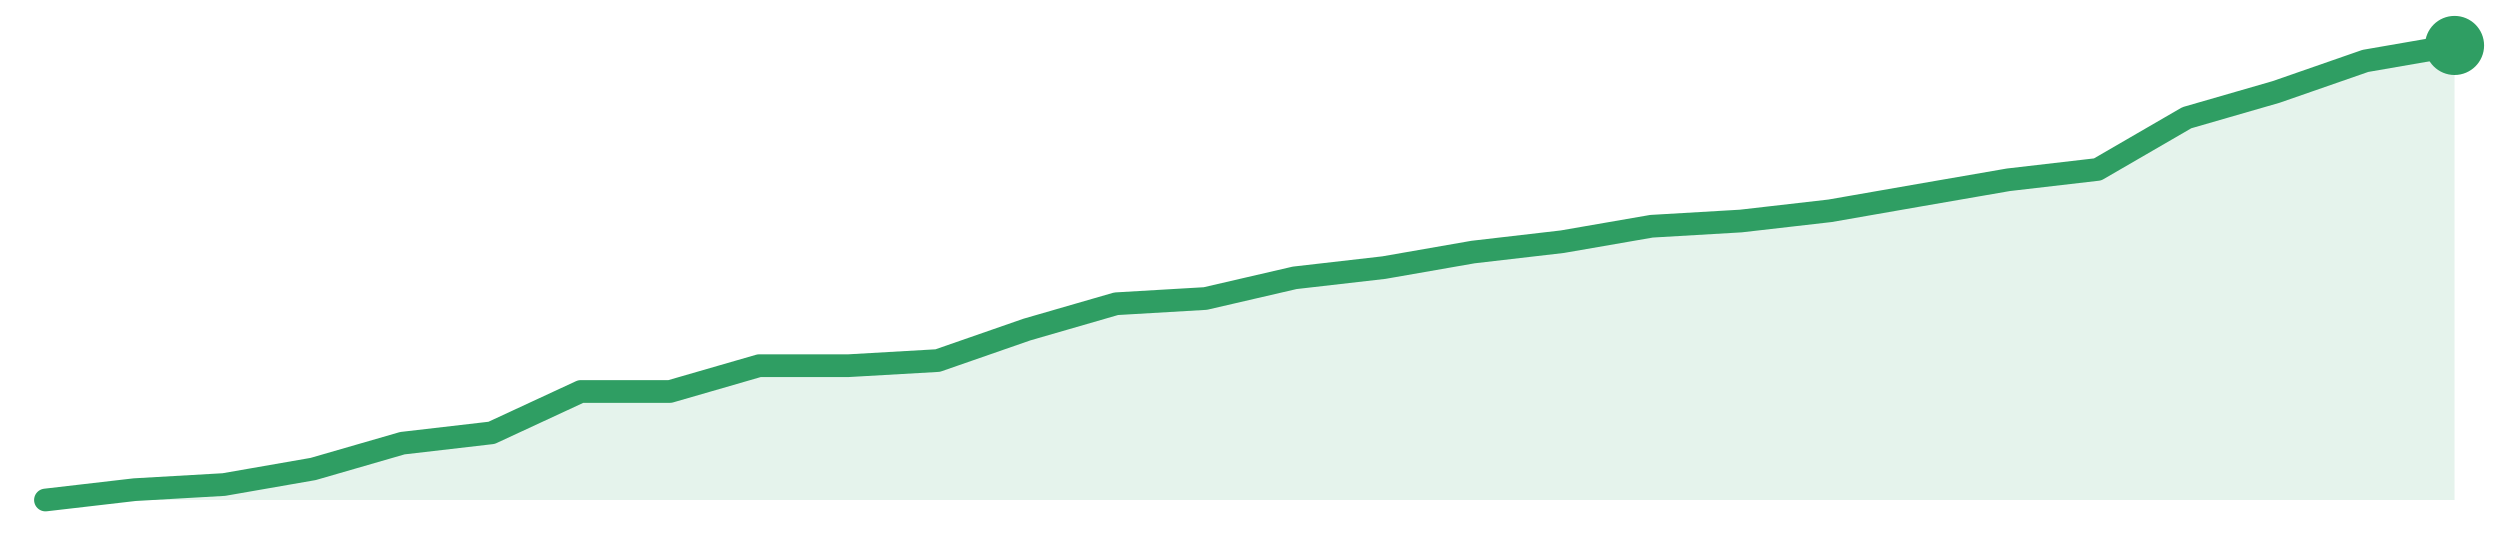
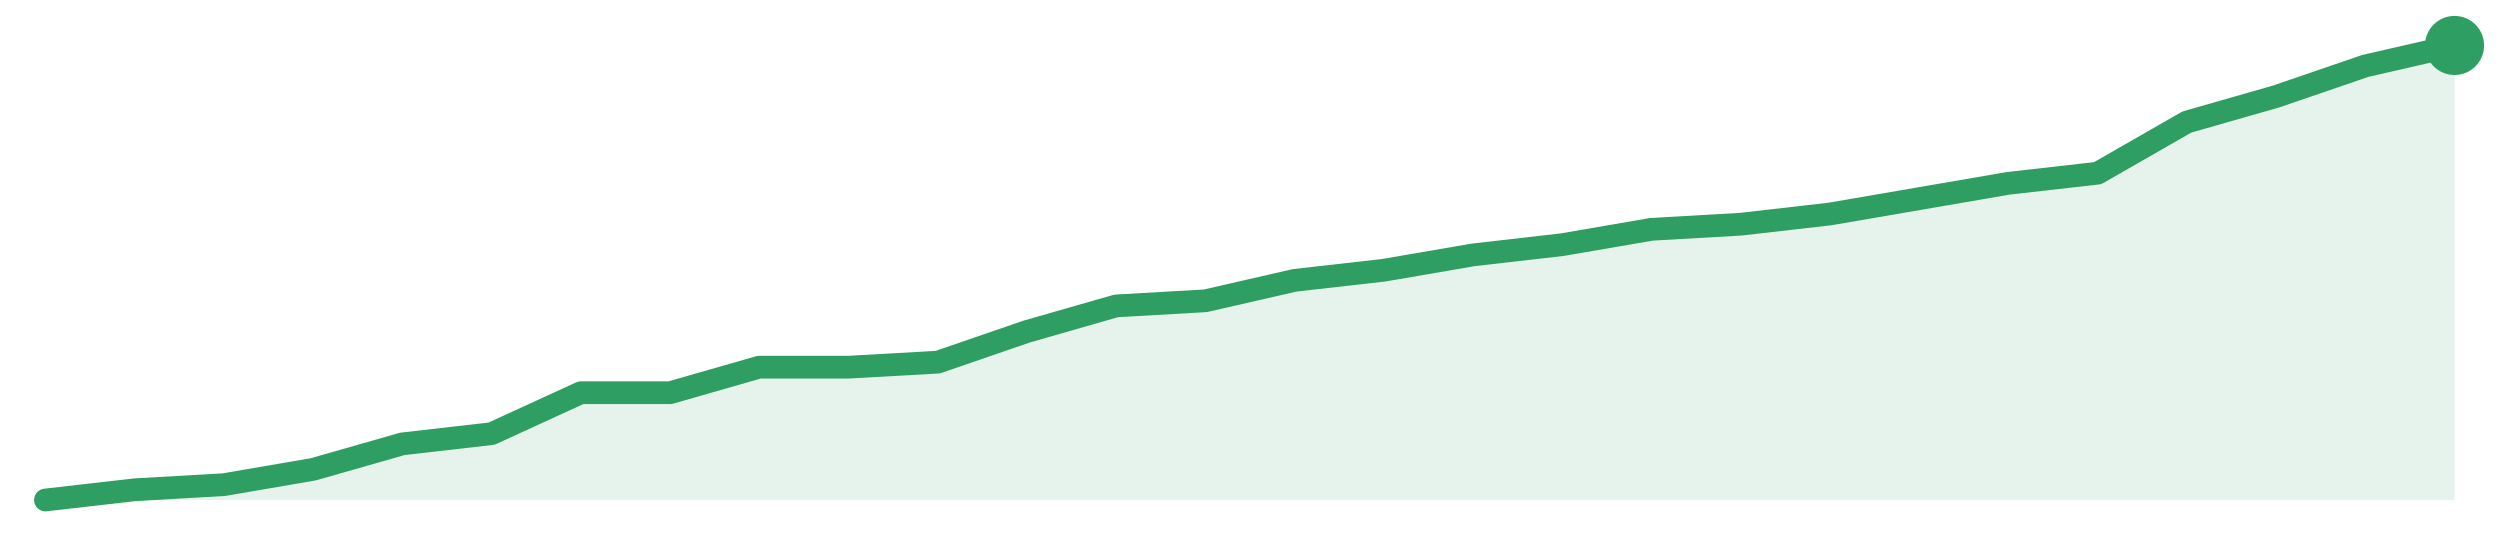
<svg xmlns="http://www.w3.org/2000/svg" width="220" height="48" viewBox="0 0 220 48" role="img" aria-label="trend">
-   <path d="M4.0,44.0 L4.0,44.0 L11.85,43.09 L19.7,42.64 L27.56,41.27 L35.41,39.0 L43.26,38.09 L51.11,34.45 L58.96,34.45 L66.81,32.18 L74.67,32.18 L82.52,31.73 L90.37,29.0 L98.22,26.73 L106.07,26.27 L113.93,24.45 L121.78,23.55 L129.63,22.18 L137.48,21.27 L145.33,19.91 L153.19,19.45 L161.04,18.55 L168.89,17.18 L176.74,15.82 L184.59,14.91 L192.44,10.36 L200.3,8.09 L208.15,5.36 L216.0,4.0 L216.0,44.0 Z" fill="#2f9e631f" />
-   <path d="M4.0,44.0 L11.85,43.09 L19.7,42.64 L27.56,41.27 L35.41,39.0 L43.26,38.09 L51.11,34.45 L58.96,34.45 L66.81,32.18 L74.67,32.18 L82.52,31.73 L90.37,29.0 L98.22,26.73 L106.07,26.27 L113.93,24.45 L121.78,23.55 L129.63,22.18 L137.48,21.27 L145.33,19.91 L153.19,19.45 L161.04,18.55 L168.89,17.18 L176.74,15.82 L184.59,14.91 L192.44,10.36 L200.3,8.09 L208.15,5.36 L216.0,4.0" fill="none" stroke="#2f9e63" stroke-width="2" stroke-linejoin="round" stroke-linecap="round" />
+   <path d="M4.0,44.0 L4.0,44.0 L11.85,43.1 L19.7,42.65 L27.56,41.3 L35.41,39.06 L43.26,38.16 L51.11,34.56 L58.96,34.56 L66.81,32.31 L74.67,32.31 L82.52,31.87 L90.37,29.17 L98.22,26.92 L106.07,26.47 L113.93,24.67 L121.78,23.78 L129.63,22.43 L137.48,21.53 L145.33,20.18 L153.19,19.73 L161.04,18.83 L168.89,17.48 L176.74,16.13 L184.59,15.24 L192.44,10.74 L200.3,8.49 L208.15,5.8 L216.0,4.0 L216.0,44.0 Z" fill="#2f9e631f" />
+   <path d="M4.0,44.0 L11.85,43.1 L19.7,42.65 L27.56,41.3 L35.41,39.06 L43.26,38.16 L51.11,34.56 L58.96,34.56 L66.81,32.31 L74.67,32.31 L82.52,31.87 L90.37,29.17 L98.22,26.92 L106.07,26.47 L113.93,24.67 L121.78,23.78 L129.63,22.43 L137.48,21.53 L145.33,20.18 L153.19,19.73 L161.04,18.83 L168.89,17.48 L176.74,16.13 L184.59,15.24 L192.44,10.74 L200.3,8.49 L208.15,5.8 L216.0,4.0" fill="none" stroke="#2f9e63" stroke-width="2" stroke-linejoin="round" stroke-linecap="round" />
  <circle cx="216.0" cy="4.0" r="2.6" fill="#2f9e63" />
</svg>
